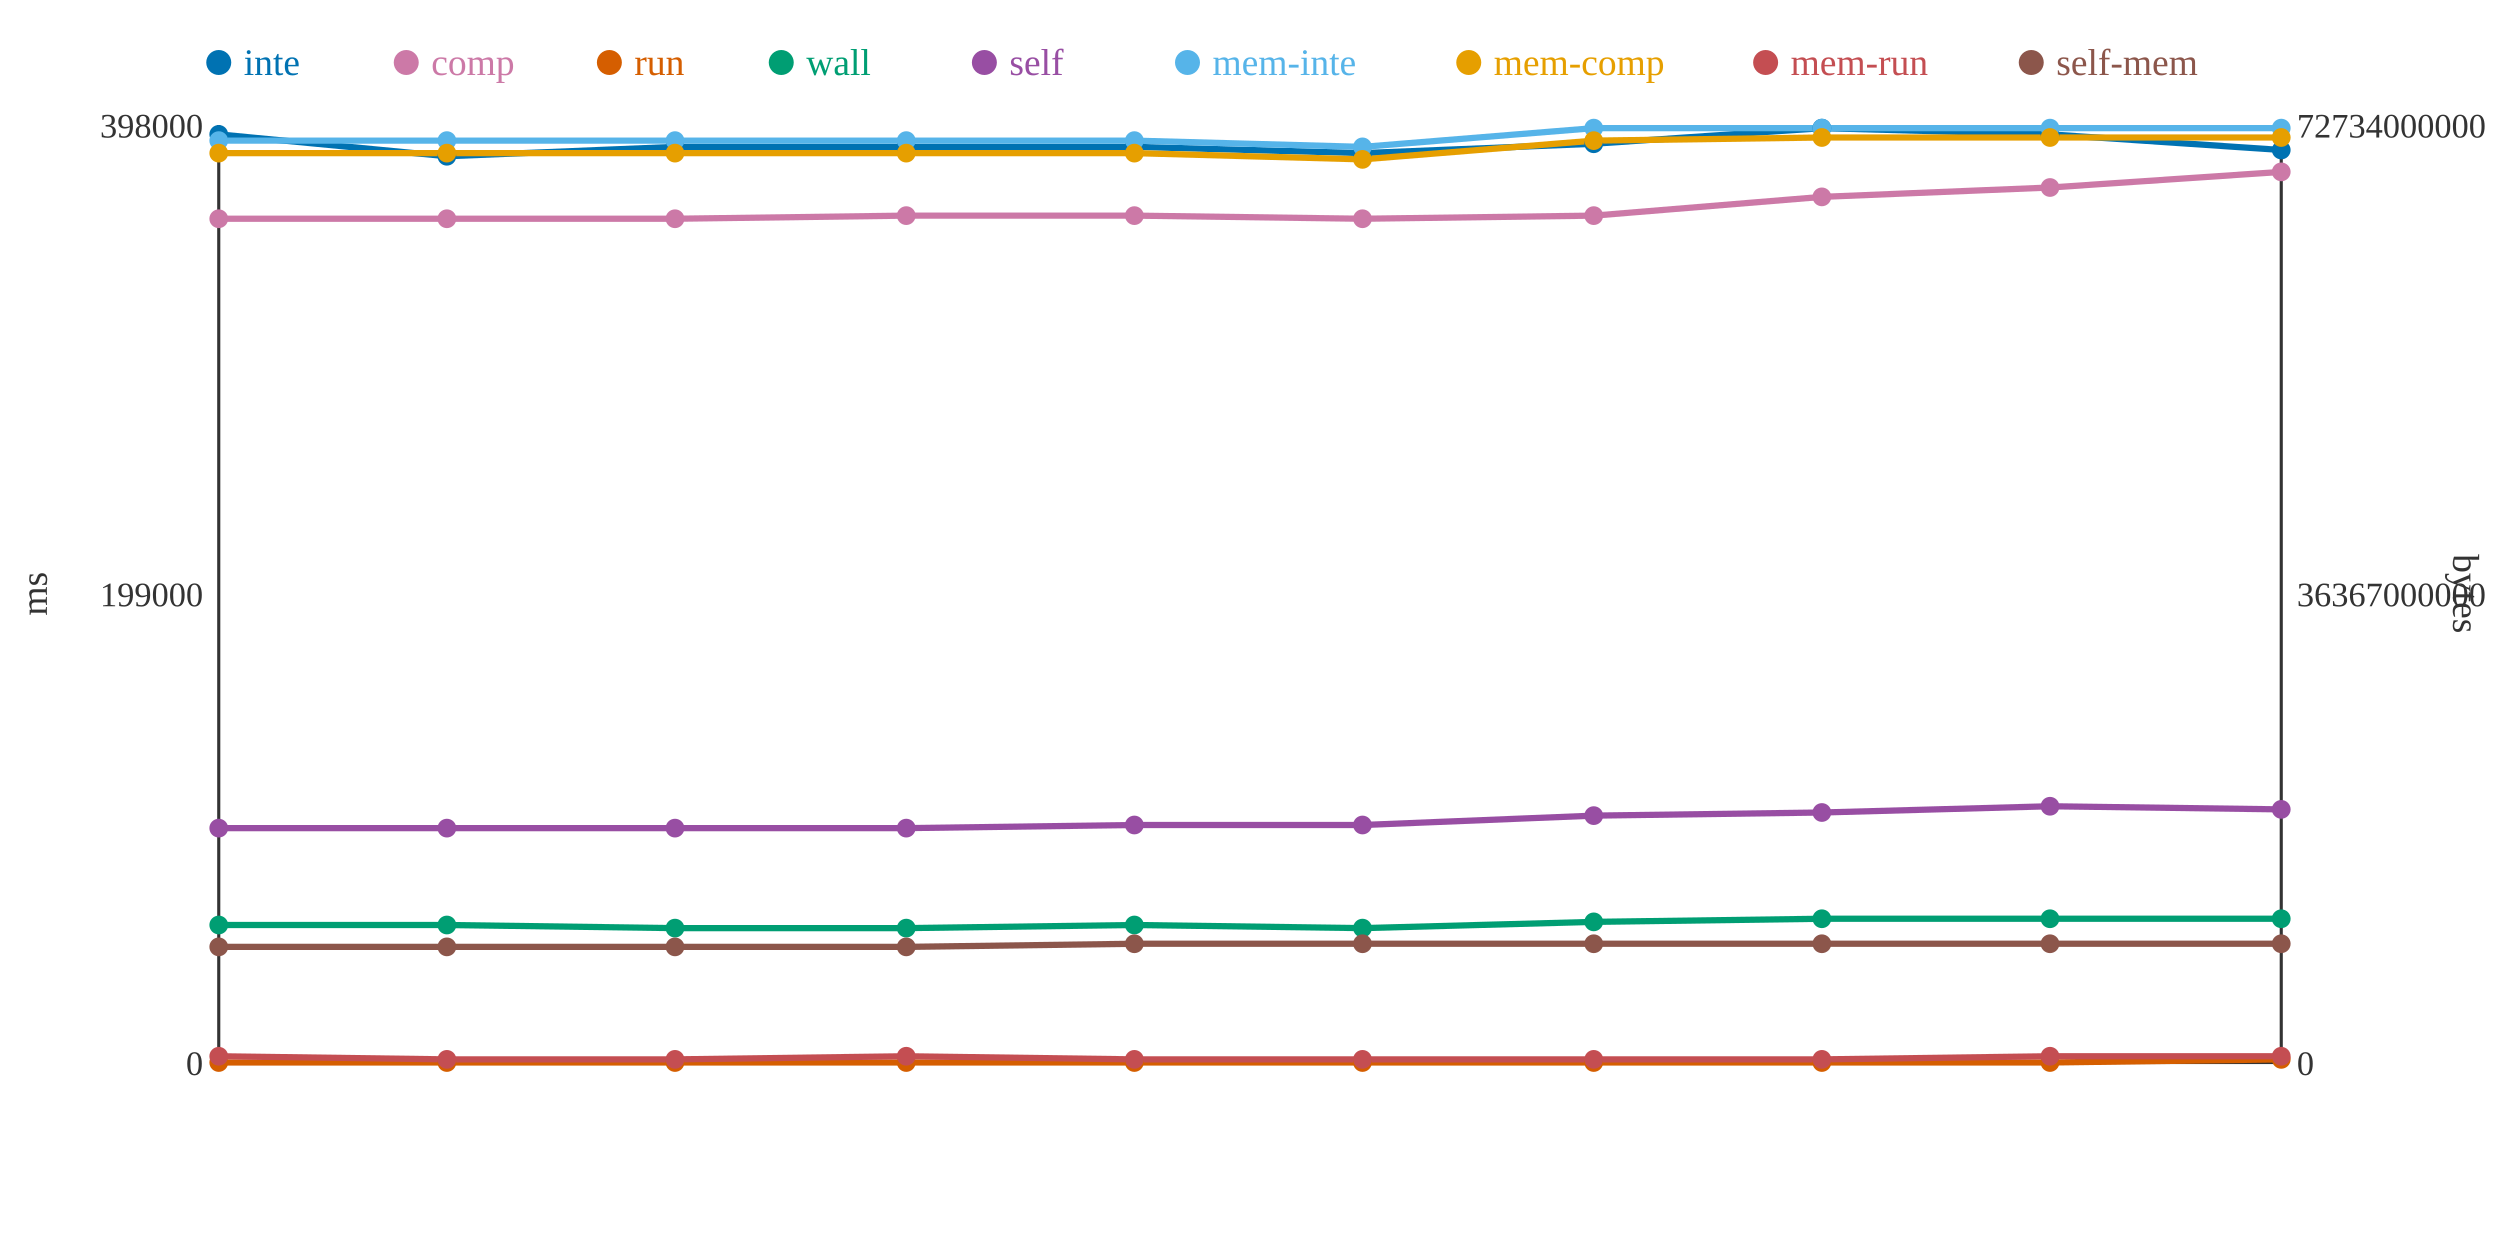
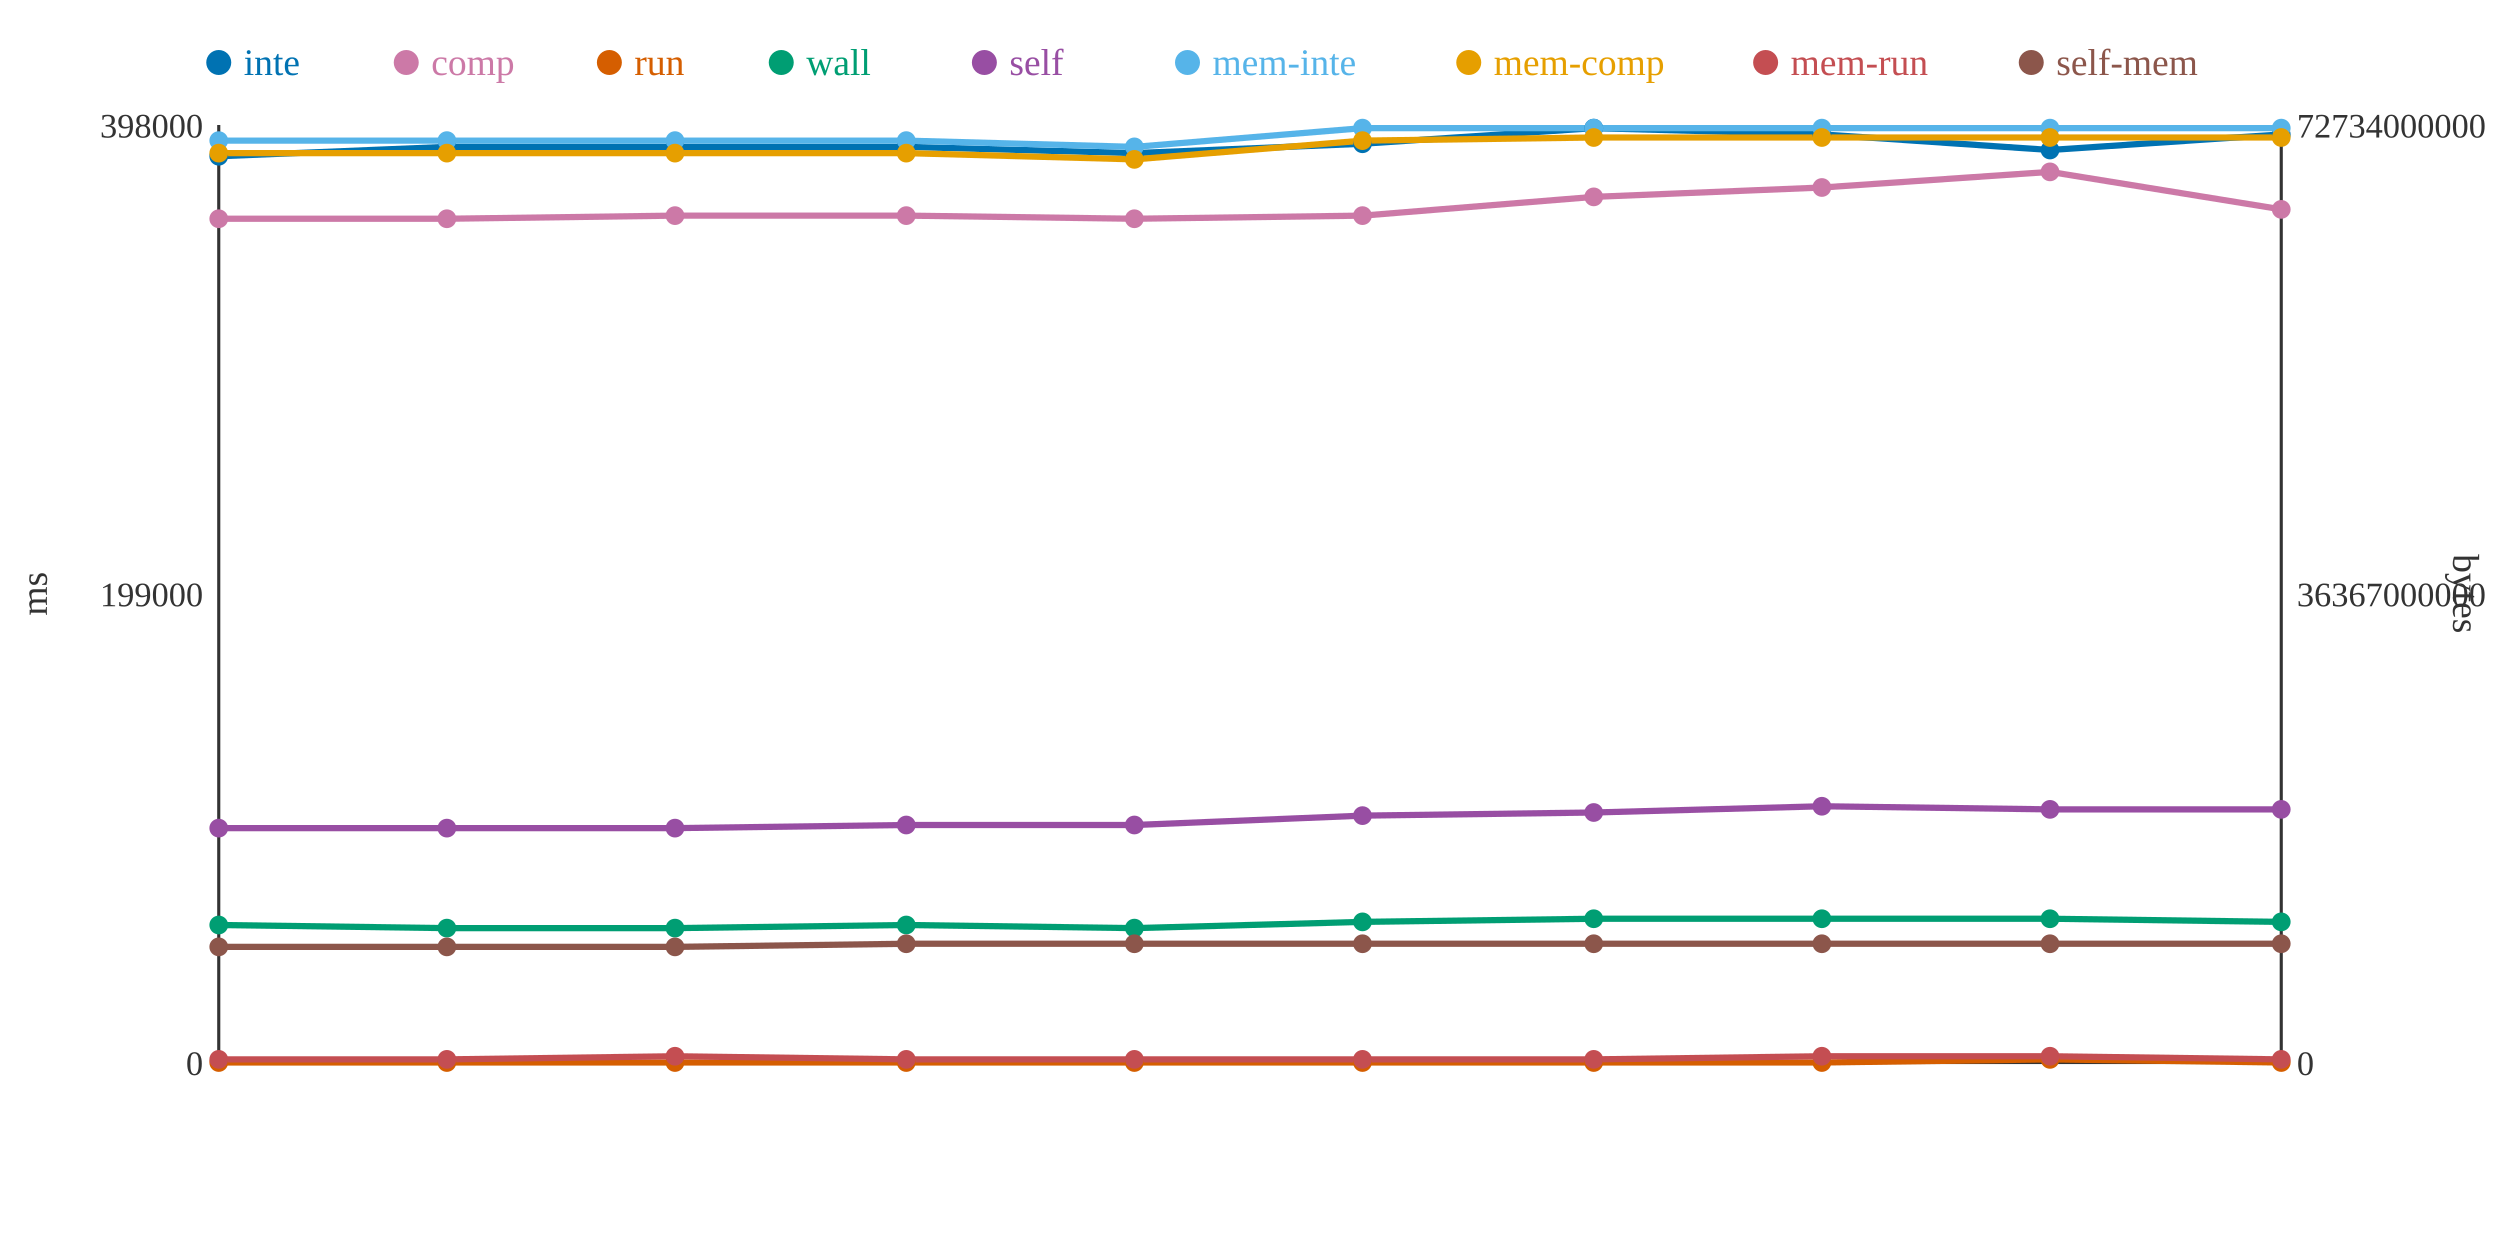
<svg xmlns="http://www.w3.org/2000/svg" width="800" height="400">
  <rect width="800" height="400" fill="white" />
  <line x1="70" y1="40" x2="70" y2="340" stroke="#333" stroke-width="1" />
  <line x1="70" y1="340" x2="730" y2="340" stroke="#333" stroke-width="1" />
  <line x1="730" y1="40" x2="730" y2="340" stroke="#333" stroke-width="1" />
  <text x="65" y="344" text-anchor="end" font-size="11" fill="#333">0</text>
  <text x="65" y="194" text-anchor="end" font-size="11" fill="#333">199000</text>
  <text x="65" y="44" text-anchor="end" font-size="11" fill="#333">398000</text>
  <text x="15" y="190" text-anchor="middle" font-size="12" fill="#333" transform="rotate(-90 15 190)">ms</text>
  <text x="735" y="344" text-anchor="start" font-size="11" fill="#333">0</text>
  <text x="735" y="194" text-anchor="start" font-size="11" fill="#333">36367000000</text>
  <text x="735" y="44" text-anchor="start" font-size="11" fill="#333">72734000000</text>
  <text x="785" y="190" text-anchor="middle" font-size="12" fill="#333" transform="rotate(90 785 190)">bytes</text>
-   <polyline points="70,43 143,50 216,47 290,47 363,47 436,49 510,46 583,41 656,43 730,48" fill="none" stroke="#0072B2" stroke-width="2" />
-   <polyline points="70,70 143,70 216,70 290,69 363,69 436,70 510,69 583,63 656,60 730,55" fill="none" stroke="#CC79A7" stroke-width="2" />
-   <polyline points="70,340 143,340 216,340 290,340 363,340 436,340 510,340 583,340 656,340 730,339" fill="none" stroke="#D55E00" stroke-width="2" />
-   <polyline points="70,296 143,296 216,297 290,297 363,296 436,297 510,295 583,294 656,294 730,294" fill="none" stroke="#009E73" stroke-width="2" />
-   <polyline points="70,265 143,265 216,265 290,265 363,264 436,264 510,261 583,260 656,258 730,259" fill="none" stroke="#984EA3" stroke-width="2" />
-   <polyline points="70,45 143,45 216,45 290,45 363,45 436,47 510,41 583,41 656,41 730,41" fill="none" stroke="#56B4E9" stroke-width="2" />
-   <polyline points="70,49 143,49 216,49 290,49 363,49 436,51 510,45 583,44 656,44 730,44" fill="none" stroke="#E69F00" stroke-width="2" />
-   <polyline points="70,338 143,339 216,339 290,338 363,339 436,339 510,339 583,339 656,338 730,338" fill="none" stroke="#C44E52" stroke-width="2" />
-   <polyline points="70,303 143,303 216,303 290,303 363,302 436,302 510,302 583,302 656,302 730,302" fill="none" stroke="#8C564B" stroke-width="2" />
-   <circle cx="70" cy="43" r="3" fill="#0072B2" />
+   <polyline points="70,50 143,47 216,47 290,47 363,49 436,46 510,41 583,43 656,48 730,43" fill="none" stroke="#0072B2" stroke-width="2" />
+   <polyline points="70,70 143,70 216,69 290,69 363,70 436,69 510,63 583,60 656,55 730,67" fill="none" stroke="#CC79A7" stroke-width="2" />
+   <polyline points="70,340 143,340 216,340 290,340 363,340 436,340 510,340 583,340 656,339 730,340" fill="none" stroke="#D55E00" stroke-width="2" />
+   <polyline points="70,296 143,297 216,297 290,296 363,297 436,295 510,294 583,294 656,294 730,295" fill="none" stroke="#009E73" stroke-width="2" />
+   <polyline points="70,265 143,265 216,265 290,264 363,264 436,261 510,260 583,258 656,259 730,259" fill="none" stroke="#984EA3" stroke-width="2" />
+   <polyline points="70,45 143,45 216,45 290,45 363,47 436,41 510,41 583,41 656,41 730,41" fill="none" stroke="#56B4E9" stroke-width="2" />
+   <polyline points="70,49 143,49 216,49 290,49 363,51 436,45 510,44 583,44 656,44 730,44" fill="none" stroke="#E69F00" stroke-width="2" />
+   <polyline points="70,339 143,339 216,338 290,339 363,339 436,339 510,339 583,338 656,338 730,339" fill="none" stroke="#C44E52" stroke-width="2" />
+   <polyline points="70,303 143,303 216,303 290,302 363,302 436,302 510,302 583,302 656,302 730,302" fill="none" stroke="#8C564B" stroke-width="2" />
+   <circle cx="70" cy="50" r="3" fill="#0072B2" />
  <circle cx="70" cy="70" r="3" fill="#CC79A7" />
  <circle cx="70" cy="340" r="3" fill="#D55E00" />
  <circle cx="70" cy="296" r="3" fill="#009E73" />
  <circle cx="70" cy="265" r="3" fill="#984EA3" />
  <circle cx="70" cy="45" r="3" fill="#56B4E9" />
  <circle cx="70" cy="49" r="3" fill="#E69F00" />
-   <circle cx="70" cy="338" r="3" fill="#C44E52" />
+   <circle cx="70" cy="339" r="3" fill="#C44E52" />
  <circle cx="70" cy="303" r="3" fill="#8C564B" />
-   <circle cx="143" cy="50" r="3" fill="#0072B2" />
+   <circle cx="143" cy="47" r="3" fill="#0072B2" />
  <circle cx="143" cy="70" r="3" fill="#CC79A7" />
  <circle cx="143" cy="340" r="3" fill="#D55E00" />
-   <circle cx="143" cy="296" r="3" fill="#009E73" />
+   <circle cx="143" cy="297" r="3" fill="#009E73" />
  <circle cx="143" cy="265" r="3" fill="#984EA3" />
  <circle cx="143" cy="45" r="3" fill="#56B4E9" />
  <circle cx="143" cy="49" r="3" fill="#E69F00" />
  <circle cx="143" cy="339" r="3" fill="#C44E52" />
  <circle cx="143" cy="303" r="3" fill="#8C564B" />
  <circle cx="216" cy="47" r="3" fill="#0072B2" />
-   <circle cx="216" cy="70" r="3" fill="#CC79A7" />
+   <circle cx="216" cy="69" r="3" fill="#CC79A7" />
  <circle cx="216" cy="340" r="3" fill="#D55E00" />
  <circle cx="216" cy="297" r="3" fill="#009E73" />
  <circle cx="216" cy="265" r="3" fill="#984EA3" />
  <circle cx="216" cy="45" r="3" fill="#56B4E9" />
  <circle cx="216" cy="49" r="3" fill="#E69F00" />
-   <circle cx="216" cy="339" r="3" fill="#C44E52" />
+   <circle cx="216" cy="338" r="3" fill="#C44E52" />
  <circle cx="216" cy="303" r="3" fill="#8C564B" />
  <circle cx="290" cy="47" r="3" fill="#0072B2" />
  <circle cx="290" cy="69" r="3" fill="#CC79A7" />
  <circle cx="290" cy="340" r="3" fill="#D55E00" />
-   <circle cx="290" cy="297" r="3" fill="#009E73" />
-   <circle cx="290" cy="265" r="3" fill="#984EA3" />
+   <circle cx="290" cy="296" r="3" fill="#009E73" />
+   <circle cx="290" cy="264" r="3" fill="#984EA3" />
  <circle cx="290" cy="45" r="3" fill="#56B4E9" />
  <circle cx="290" cy="49" r="3" fill="#E69F00" />
-   <circle cx="290" cy="338" r="3" fill="#C44E52" />
-   <circle cx="290" cy="303" r="3" fill="#8C564B" />
-   <circle cx="363" cy="47" r="3" fill="#0072B2" />
-   <circle cx="363" cy="69" r="3" fill="#CC79A7" />
+   <circle cx="290" cy="339" r="3" fill="#C44E52" />
+   <circle cx="290" cy="302" r="3" fill="#8C564B" />
+   <circle cx="363" cy="49" r="3" fill="#0072B2" />
+   <circle cx="363" cy="70" r="3" fill="#CC79A7" />
  <circle cx="363" cy="340" r="3" fill="#D55E00" />
-   <circle cx="363" cy="296" r="3" fill="#009E73" />
+   <circle cx="363" cy="297" r="3" fill="#009E73" />
  <circle cx="363" cy="264" r="3" fill="#984EA3" />
-   <circle cx="363" cy="45" r="3" fill="#56B4E9" />
-   <circle cx="363" cy="49" r="3" fill="#E69F00" />
+   <circle cx="363" cy="47" r="3" fill="#56B4E9" />
+   <circle cx="363" cy="51" r="3" fill="#E69F00" />
  <circle cx="363" cy="339" r="3" fill="#C44E52" />
  <circle cx="363" cy="302" r="3" fill="#8C564B" />
-   <circle cx="436" cy="49" r="3" fill="#0072B2" />
-   <circle cx="436" cy="70" r="3" fill="#CC79A7" />
+   <circle cx="436" cy="46" r="3" fill="#0072B2" />
+   <circle cx="436" cy="69" r="3" fill="#CC79A7" />
  <circle cx="436" cy="340" r="3" fill="#D55E00" />
-   <circle cx="436" cy="297" r="3" fill="#009E73" />
-   <circle cx="436" cy="264" r="3" fill="#984EA3" />
-   <circle cx="436" cy="47" r="3" fill="#56B4E9" />
-   <circle cx="436" cy="51" r="3" fill="#E69F00" />
+   <circle cx="436" cy="295" r="3" fill="#009E73" />
+   <circle cx="436" cy="261" r="3" fill="#984EA3" />
+   <circle cx="436" cy="41" r="3" fill="#56B4E9" />
+   <circle cx="436" cy="45" r="3" fill="#E69F00" />
  <circle cx="436" cy="339" r="3" fill="#C44E52" />
  <circle cx="436" cy="302" r="3" fill="#8C564B" />
-   <circle cx="510" cy="46" r="3" fill="#0072B2" />
-   <circle cx="510" cy="69" r="3" fill="#CC79A7" />
+   <circle cx="510" cy="41" r="3" fill="#0072B2" />
+   <circle cx="510" cy="63" r="3" fill="#CC79A7" />
  <circle cx="510" cy="340" r="3" fill="#D55E00" />
-   <circle cx="510" cy="295" r="3" fill="#009E73" />
-   <circle cx="510" cy="261" r="3" fill="#984EA3" />
+   <circle cx="510" cy="294" r="3" fill="#009E73" />
+   <circle cx="510" cy="260" r="3" fill="#984EA3" />
  <circle cx="510" cy="41" r="3" fill="#56B4E9" />
-   <circle cx="510" cy="45" r="3" fill="#E69F00" />
+   <circle cx="510" cy="44" r="3" fill="#E69F00" />
  <circle cx="510" cy="339" r="3" fill="#C44E52" />
  <circle cx="510" cy="302" r="3" fill="#8C564B" />
-   <circle cx="583" cy="41" r="3" fill="#0072B2" />
-   <circle cx="583" cy="63" r="3" fill="#CC79A7" />
+   <circle cx="583" cy="43" r="3" fill="#0072B2" />
+   <circle cx="583" cy="60" r="3" fill="#CC79A7" />
  <circle cx="583" cy="340" r="3" fill="#D55E00" />
  <circle cx="583" cy="294" r="3" fill="#009E73" />
-   <circle cx="583" cy="260" r="3" fill="#984EA3" />
+   <circle cx="583" cy="258" r="3" fill="#984EA3" />
  <circle cx="583" cy="41" r="3" fill="#56B4E9" />
  <circle cx="583" cy="44" r="3" fill="#E69F00" />
-   <circle cx="583" cy="339" r="3" fill="#C44E52" />
+   <circle cx="583" cy="338" r="3" fill="#C44E52" />
  <circle cx="583" cy="302" r="3" fill="#8C564B" />
-   <circle cx="656" cy="43" r="3" fill="#0072B2" />
-   <circle cx="656" cy="60" r="3" fill="#CC79A7" />
-   <circle cx="656" cy="340" r="3" fill="#D55E00" />
+   <circle cx="656" cy="48" r="3" fill="#0072B2" />
+   <circle cx="656" cy="55" r="3" fill="#CC79A7" />
+   <circle cx="656" cy="339" r="3" fill="#D55E00" />
  <circle cx="656" cy="294" r="3" fill="#009E73" />
-   <circle cx="656" cy="258" r="3" fill="#984EA3" />
+   <circle cx="656" cy="259" r="3" fill="#984EA3" />
  <circle cx="656" cy="41" r="3" fill="#56B4E9" />
  <circle cx="656" cy="44" r="3" fill="#E69F00" />
  <circle cx="656" cy="338" r="3" fill="#C44E52" />
  <circle cx="656" cy="302" r="3" fill="#8C564B" />
-   <circle cx="730" cy="48" r="3" fill="#0072B2" />
-   <circle cx="730" cy="55" r="3" fill="#CC79A7" />
-   <circle cx="730" cy="339" r="3" fill="#D55E00" />
-   <circle cx="730" cy="294" r="3" fill="#009E73" />
+   <circle cx="730" cy="43" r="3" fill="#0072B2" />
+   <circle cx="730" cy="67" r="3" fill="#CC79A7" />
+   <circle cx="730" cy="340" r="3" fill="#D55E00" />
+   <circle cx="730" cy="295" r="3" fill="#009E73" />
  <circle cx="730" cy="259" r="3" fill="#984EA3" />
  <circle cx="730" cy="41" r="3" fill="#56B4E9" />
  <circle cx="730" cy="44" r="3" fill="#E69F00" />
-   <circle cx="730" cy="338" r="3" fill="#C44E52" />
+   <circle cx="730" cy="339" r="3" fill="#C44E52" />
  <circle cx="730" cy="302" r="3" fill="#8C564B" />
  <circle cx="70" cy="20" r="4" fill="#0072B2" />
  <text x="78" y="24" text-anchor="start" font-size="12" fill="#0072B2">inte</text>
  <circle cx="130" cy="20" r="4" fill="#CC79A7" />
  <text x="138" y="24" text-anchor="start" font-size="12" fill="#CC79A7">comp</text>
  <circle cx="195" cy="20" r="4" fill="#D55E00" />
  <text x="203" y="24" text-anchor="start" font-size="12" fill="#D55E00">run</text>
  <circle cx="250" cy="20" r="4" fill="#009E73" />
  <text x="258" y="24" text-anchor="start" font-size="12" fill="#009E73">wall</text>
  <circle cx="315" cy="20" r="4" fill="#984EA3" />
  <text x="323" y="24" text-anchor="start" font-size="12" fill="#984EA3">self</text>
  <circle cx="380" cy="20" r="4" fill="#56B4E9" />
  <text x="388" y="24" text-anchor="start" font-size="12" fill="#56B4E9">mem-inte</text>
  <circle cx="470" cy="20" r="4" fill="#E69F00" />
  <text x="478" y="24" text-anchor="start" font-size="12" fill="#E69F00">mem-comp</text>
  <circle cx="565" cy="20" r="4" fill="#C44E52" />
  <text x="573" y="24" text-anchor="start" font-size="12" fill="#C44E52">mem-run</text>
  <circle cx="650" cy="20" r="4" fill="#8C564B" />
  <text x="658" y="24" text-anchor="start" font-size="12" fill="#8C564B">self-mem</text>
</svg>
